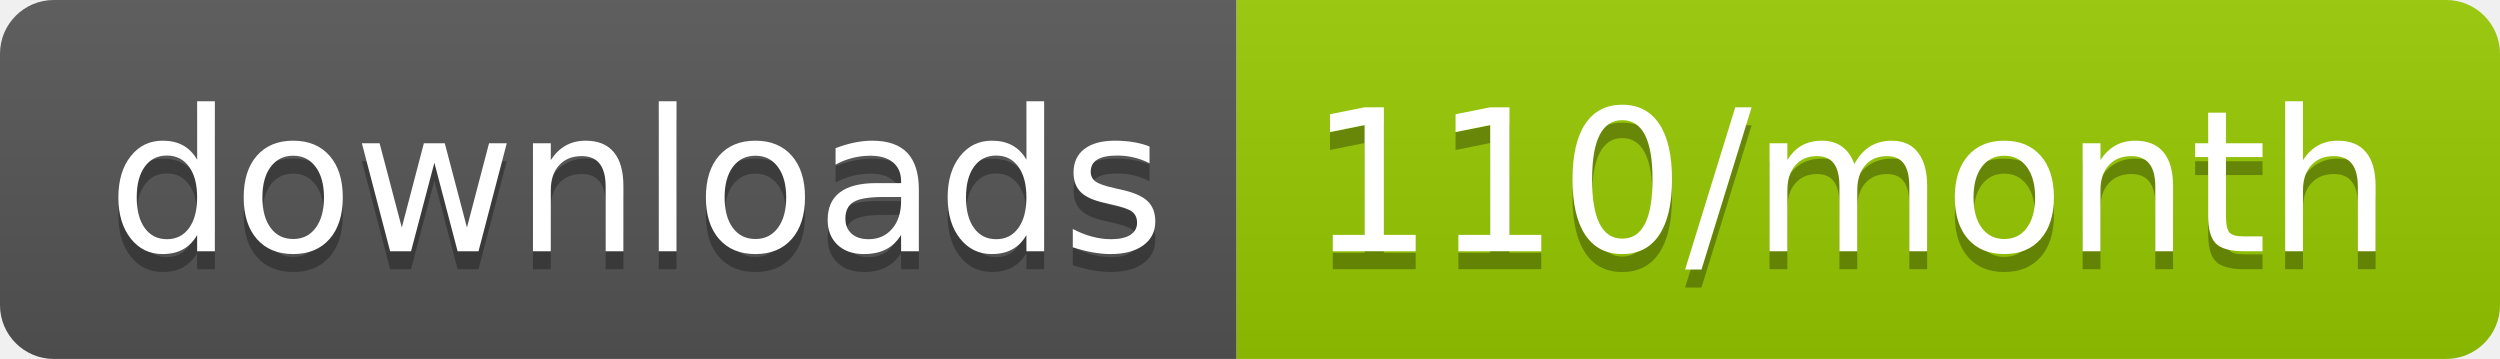
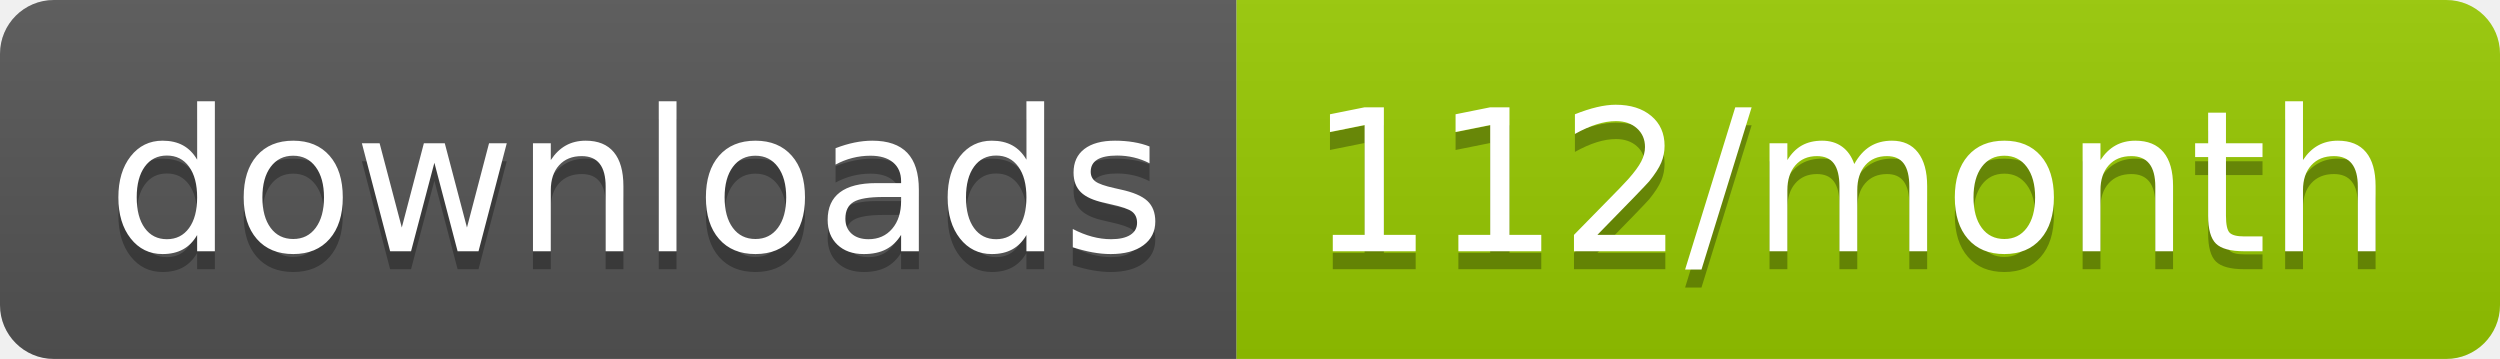
<svg xmlns="http://www.w3.org/2000/svg" width="139.3" height="20">
  <linearGradient id="smooth" x2="0" y2="100%">
    <stop offset="0" stop-color="#bbb" stop-opacity=".1" />
    <stop offset="1" stop-opacity=".1" />
  </linearGradient>
  <clipPath id="round">
    <rect width="139.3" height="20" rx="3" fill="#fff" />
  </clipPath>
  <g clip-path="url(#round)">
    <rect width="68.9" height="20" fill="#555" />
    <rect x="68.9" width="70.4" height="20" fill="#97CA00" />
    <rect width="139.3" height="20" fill="url(#smooth)" />
  </g>
  <g fill="#fff" text-anchor="middle" font-family="DejaVu Sans,Verdana,Geneva,sans-serif" font-size="110">
    <text x="354.5" y="150" fill="#010101" fill-opacity=".3" transform="scale(0.1)" textLength="589.0" lengthAdjust="spacing">downloads</text>
    <text x="354.5" y="140" transform="scale(0.1)" textLength="589.0" lengthAdjust="spacing">downloads</text>
-     <text x="1031.0" y="150" fill="#010101" fill-opacity=".3" transform="scale(0.1)" textLength="604.0" lengthAdjust="spacing">110/month</text>
-     <text x="1031.0" y="140" transform="scale(0.1)" textLength="604.0" lengthAdjust="spacing">110/month</text>
+     <text x="1031.0" y="150" fill="#010101" fill-opacity=".3" transform="scale(0.1)" textLength="604.0" lengthAdjust="spacing">112/month</text>
+     <text x="1031.0" y="140" transform="scale(0.1)" textLength="604.0" lengthAdjust="spacing">112/month</text>
  </g>
</svg>
